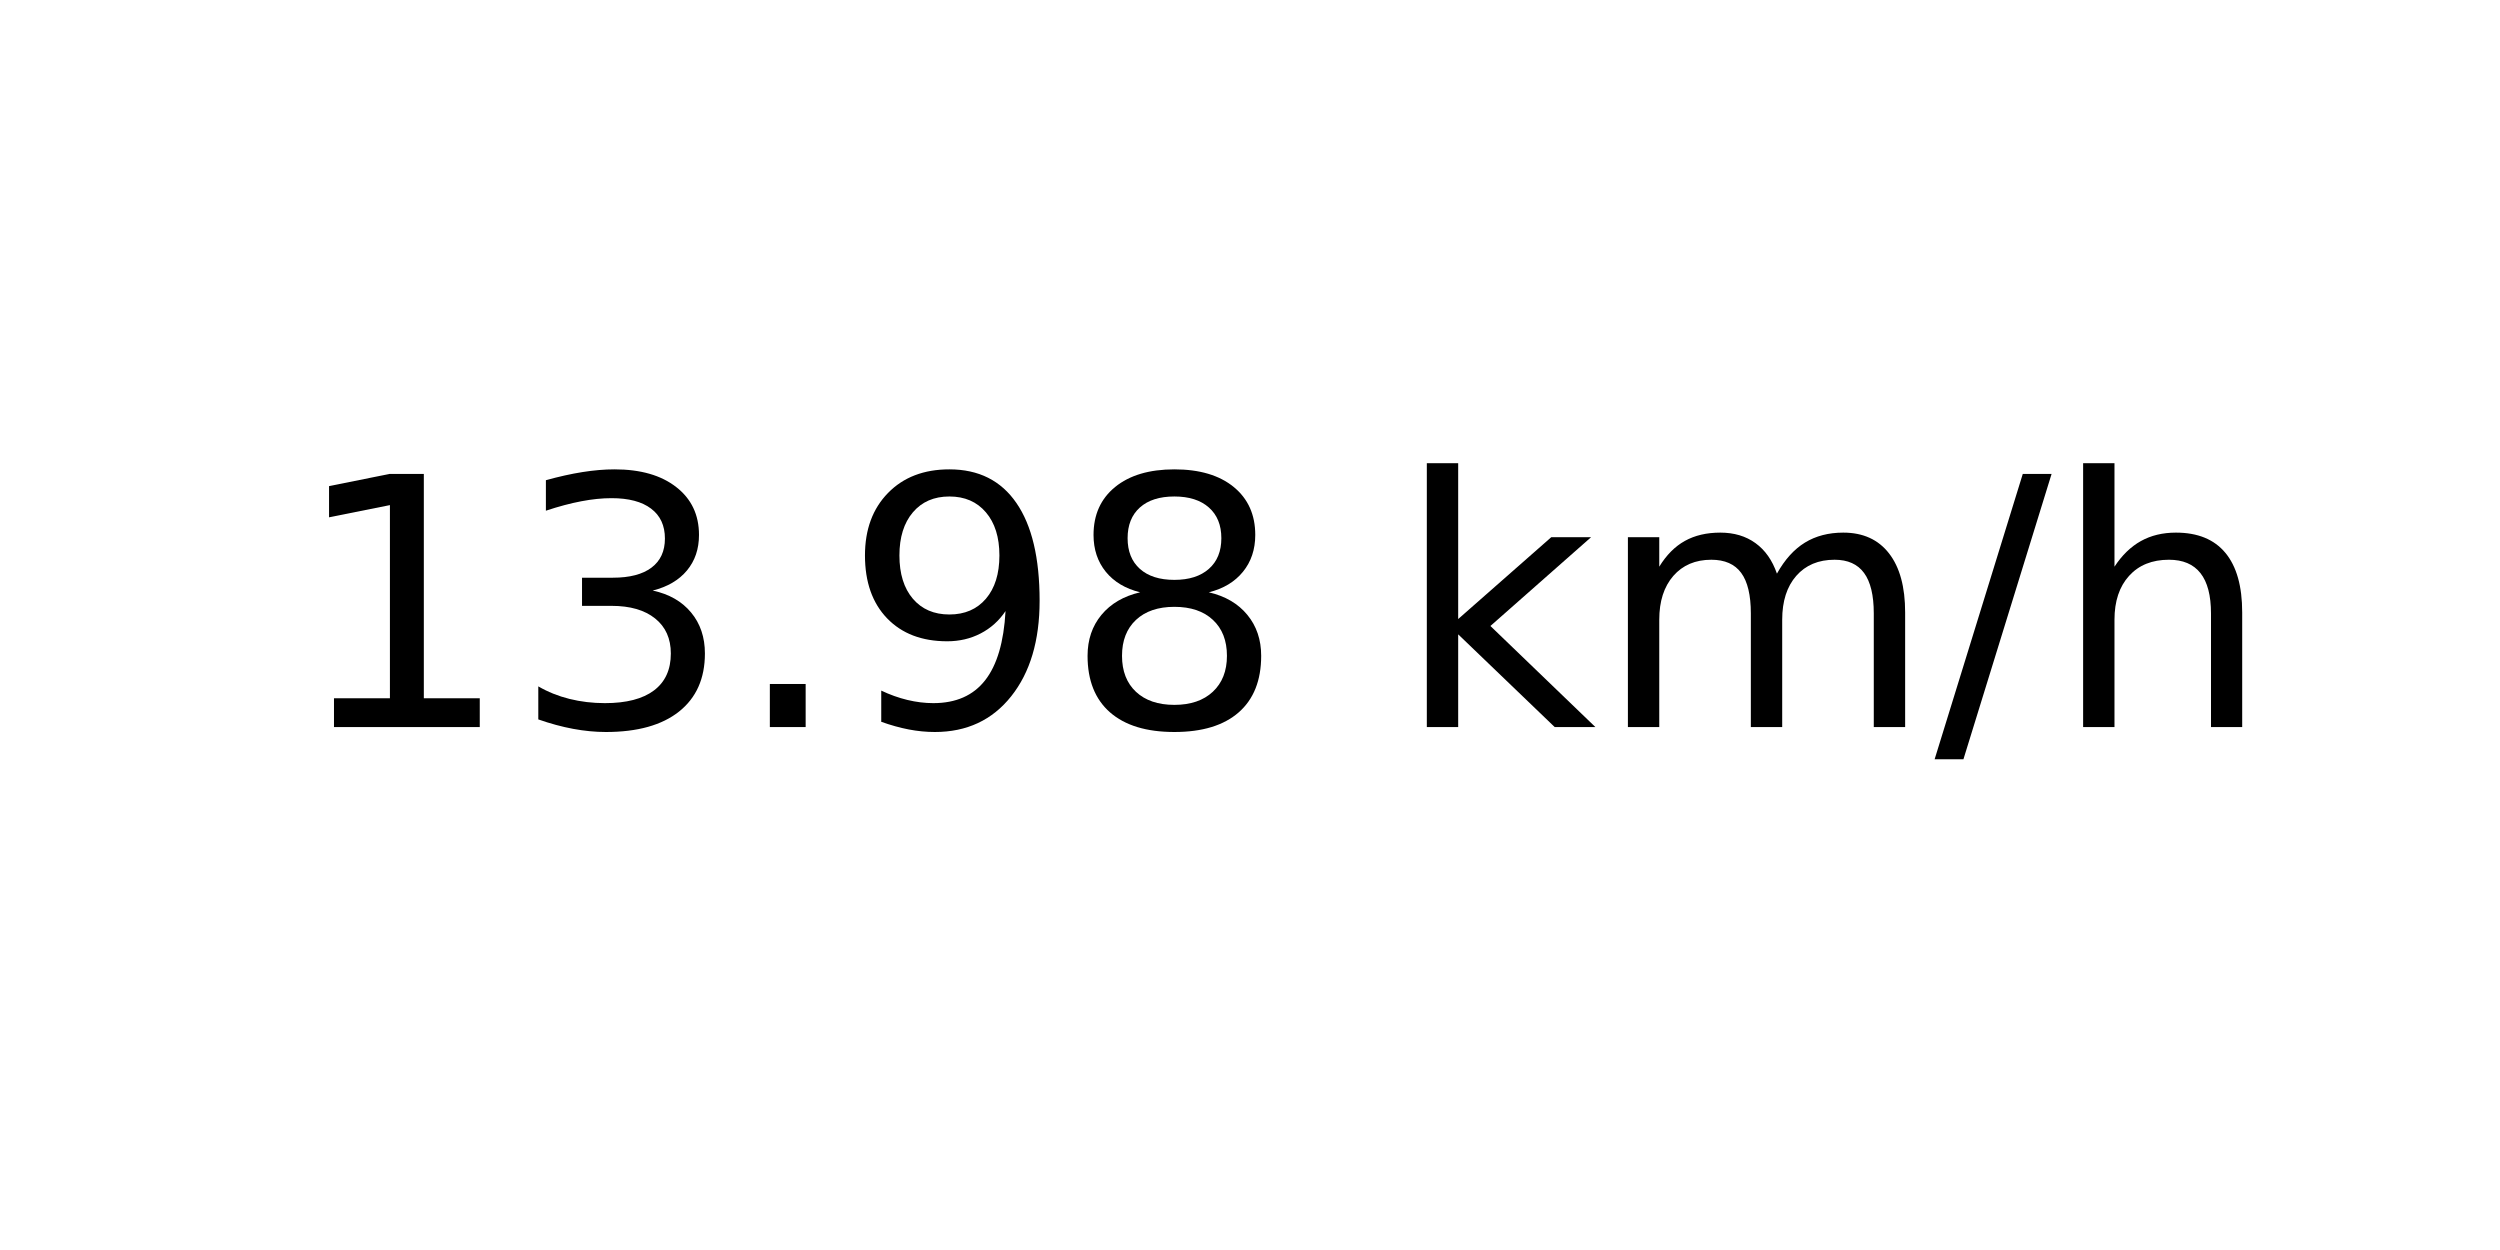
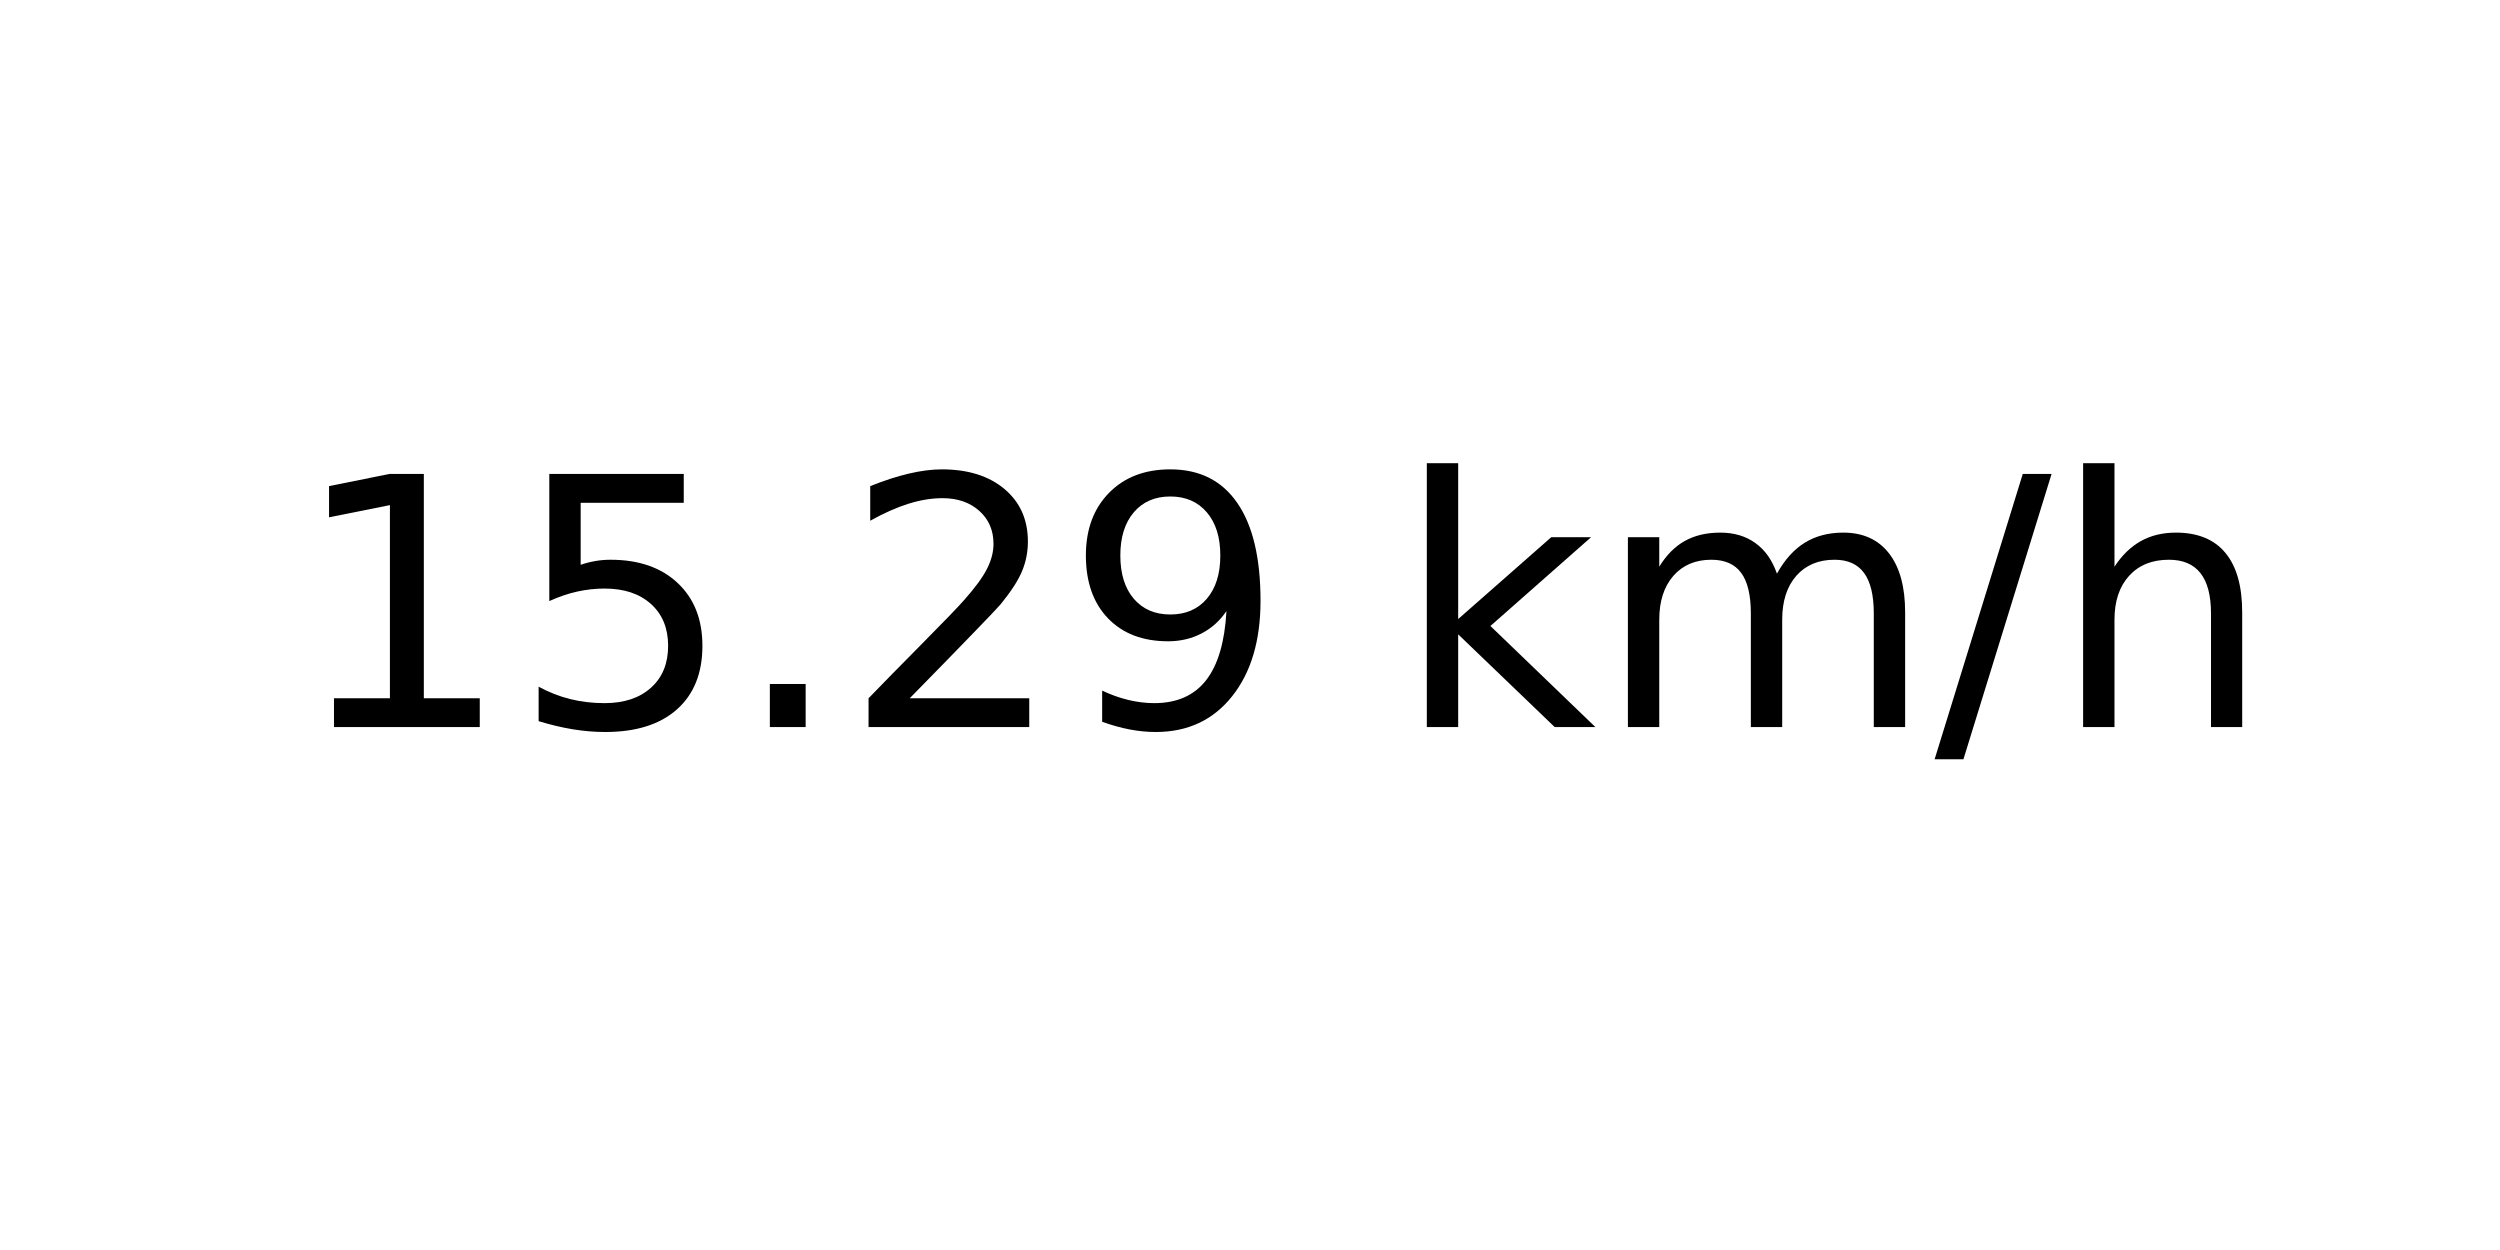
<svg xmlns="http://www.w3.org/2000/svg" xmlns:xlink="http://www.w3.org/1999/xlink" width="72pt" height="36pt" viewBox="0 0 72 36" version="1.1">
  <defs>
    <style type="text/css">*{stroke-linejoin: round; stroke-linecap: butt}</style>
  </defs>
  <g id="figure_1">
    <g id="axes_1">
      <g id="text_1">
        <g transform="translate(8.378125 20.93937) scale(0.1 -0.1)">
          <defs>
            <path id="DejaVuSans-31" d="M 794 531  L 1825 531  L 1825 4091  L 703 3866  L 703 4441  L 1819 4666  L 2450 4666  L 2450 531  L 3481 531  L 3481 0  L 794 0  L 794 531  z " transform="scale(0.015625)" />
-             <path id="DejaVuSans-33" d="M 2597 2516  Q 3050 2419 3304 2112  Q 3559 1806 3559 1356  Q 3559 666 3084 287  Q 2609 -91 1734 -91  Q 1441 -91 1130 -33  Q 819 25 488 141  L 488 750  Q 750 597 1062 519  Q 1375 441 1716 441  Q 2309 441 2620 675  Q 2931 909 2931 1356  Q 2931 1769 2642 2001  Q 2353 2234 1838 2234  L 1294 2234  L 1294 2753  L 1863 2753  Q 2328 2753 2575 2939  Q 2822 3125 2822 3475  Q 2822 3834 2567 4026  Q 2313 4219 1838 4219  Q 1578 4219 1281 4162  Q 984 4106 628 3988  L 628 4550  Q 988 4650 1302 4700  Q 1616 4750 1894 4750  Q 2613 4750 3031 4423  Q 3450 4097 3450 3541  Q 3450 3153 3228 2886  Q 3006 2619 2597 2516  z " transform="scale(0.015625)" />
+             <path id="DejaVuSans-35" d="M 691 4666  L 3169 4666  L 3169 4134  L 1269 4134  L 1269 2991  Q 1406 3038 1543 3061  Q 1681 3084 1819 3084  Q 2600 3084 3056 2656  Q 3513 2228 3513 1497  Q 3513 744 3044 326  Q 2575 -91 1722 -91  Q 1428 -91 1123 -41  Q 819 9 494 109  L 494 744  Q 775 591 1075 516  Q 1375 441 1709 441  Q 2250 441 2565 725  Q 2881 1009 2881 1497  Q 2881 1984 2565 2268  Q 2250 2553 1709 2553  Q 1456 2553 1204 2497  Q 953 2441 691 2322  L 691 4666  z " transform="scale(0.015625)" />
            <path id="DejaVuSans-2e" d="M 684 794  L 1344 794  L 1344 0  L 684 0  L 684 794  z " transform="scale(0.015625)" />
+             <path id="DejaVuSans-32" d="M 1228 531  L 3431 531  L 3431 0  L 469 0  L 469 531  Q 828 903 1448 1529  Q 2069 2156 2228 2338  Q 2531 2678 2651 2914  Q 2772 3150 2772 3378  Q 2772 3750 2511 3984  Q 2250 4219 1831 4219  Q 1534 4219 1204 4116  Q 875 4013 500 3803  L 500 4441  Q 881 4594 1212 4672  Q 1544 4750 1819 4750  Q 2544 4750 2975 4387  Q 3406 4025 3406 3419  Q 3406 3131 3298 2873  Q 3191 2616 2906 2266  Q 2828 2175 2409 1742  Q 1991 1309 1228 531  z " transform="scale(0.015625)" />
            <path id="DejaVuSans-39" d="M 703 97  L 703 672  Q 941 559 1184 500  Q 1428 441 1663 441  Q 2288 441 2617 861  Q 2947 1281 2994 2138  Q 2813 1869 2534 1725  Q 2256 1581 1919 1581  Q 1219 1581 811 2004  Q 403 2428 403 3163  Q 403 3881 828 4315  Q 1253 4750 1959 4750  Q 2769 4750 3195 4129  Q 3622 3509 3622 2328  Q 3622 1225 3098 567  Q 2575 -91 1691 -91  Q 1453 -91 1209 -44  Q 966 3 703 97  z M 1959 2075  Q 2384 2075 2632 2365  Q 2881 2656 2881 3163  Q 2881 3666 2632 3958  Q 2384 4250 1959 4250  Q 1534 4250 1286 3958  Q 1038 3666 1038 3163  Q 1038 2656 1286 2365  Q 1534 2075 1959 2075  z " transform="scale(0.015625)" />
-             <path id="DejaVuSans-38" d="M 2034 2216  Q 1584 2216 1326 1975  Q 1069 1734 1069 1313  Q 1069 891 1326 650  Q 1584 409 2034 409  Q 2484 409 2743 651  Q 3003 894 3003 1313  Q 3003 1734 2745 1975  Q 2488 2216 2034 2216  z M 1403 2484  Q 997 2584 770 2862  Q 544 3141 544 3541  Q 544 4100 942 4425  Q 1341 4750 2034 4750  Q 2731 4750 3128 4425  Q 3525 4100 3525 3541  Q 3525 3141 3298 2862  Q 3072 2584 2669 2484  Q 3125 2378 3379 2068  Q 3634 1759 3634 1313  Q 3634 634 3220 271  Q 2806 -91 2034 -91  Q 1263 -91 848 271  Q 434 634 434 1313  Q 434 1759 690 2068  Q 947 2378 1403 2484  z M 1172 3481  Q 1172 3119 1398 2916  Q 1625 2713 2034 2713  Q 2441 2713 2670 2916  Q 2900 3119 2900 3481  Q 2900 3844 2670 4047  Q 2441 4250 2034 4250  Q 1625 4250 1398 4047  Q 1172 3844 1172 3481  z " transform="scale(0.015625)" />
            <path id="DejaVuSans-20" transform="scale(0.015625)" />
            <path id="DejaVuSans-6b" d="M 581 4863  L 1159 4863  L 1159 1991  L 2875 3500  L 3609 3500  L 1753 1863  L 3688 0  L 2938 0  L 1159 1709  L 1159 0  L 581 0  L 581 4863  z " transform="scale(0.015625)" />
            <path id="DejaVuSans-6d" d="M 3328 2828  Q 3544 3216 3844 3400  Q 4144 3584 4550 3584  Q 5097 3584 5394 3201  Q 5691 2819 5691 2113  L 5691 0  L 5113 0  L 5113 2094  Q 5113 2597 4934 2840  Q 4756 3084 4391 3084  Q 3944 3084 3684 2787  Q 3425 2491 3425 1978  L 3425 0  L 2847 0  L 2847 2094  Q 2847 2600 2669 2842  Q 2491 3084 2119 3084  Q 1678 3084 1418 2786  Q 1159 2488 1159 1978  L 1159 0  L 581 0  L 581 3500  L 1159 3500  L 1159 2956  Q 1356 3278 1631 3431  Q 1906 3584 2284 3584  Q 2666 3584 2933 3390  Q 3200 3197 3328 2828  z " transform="scale(0.015625)" />
            <path id="DejaVuSans-2f" d="M 1625 4666  L 2156 4666  L 531 -594  L 0 -594  L 1625 4666  z " transform="scale(0.015625)" />
            <path id="DejaVuSans-68" d="M 3513 2113  L 3513 0  L 2938 0  L 2938 2094  Q 2938 2591 2744 2837  Q 2550 3084 2163 3084  Q 1697 3084 1428 2787  Q 1159 2491 1159 1978  L 1159 0  L 581 0  L 581 4863  L 1159 4863  L 1159 2956  Q 1366 3272 1645 3428  Q 1925 3584 2291 3584  Q 2894 3584 3203 3211  Q 3513 2838 3513 2113  z " transform="scale(0.015625)" />
          </defs>
          <use xlink:href="#DejaVuSans-31" />
-           <use xlink:href="#DejaVuSans-33" x="63.623" />
+           <use xlink:href="#DejaVuSans-35" x="63.623" />
          <use xlink:href="#DejaVuSans-2e" x="127.246" />
-           <use xlink:href="#DejaVuSans-39" x="159.033" />
-           <use xlink:href="#DejaVuSans-38" x="222.656" />
+           <use xlink:href="#DejaVuSans-32" x="159.033" />
+           <use xlink:href="#DejaVuSans-39" x="222.656" />
          <use xlink:href="#DejaVuSans-20" x="286.279" />
          <use xlink:href="#DejaVuSans-6b" x="318.066" />
          <use xlink:href="#DejaVuSans-6d" x="375.977" />
          <use xlink:href="#DejaVuSans-2f" x="473.389" />
          <use xlink:href="#DejaVuSans-68" x="507.08" />
        </g>
      </g>
    </g>
  </g>
</svg>
